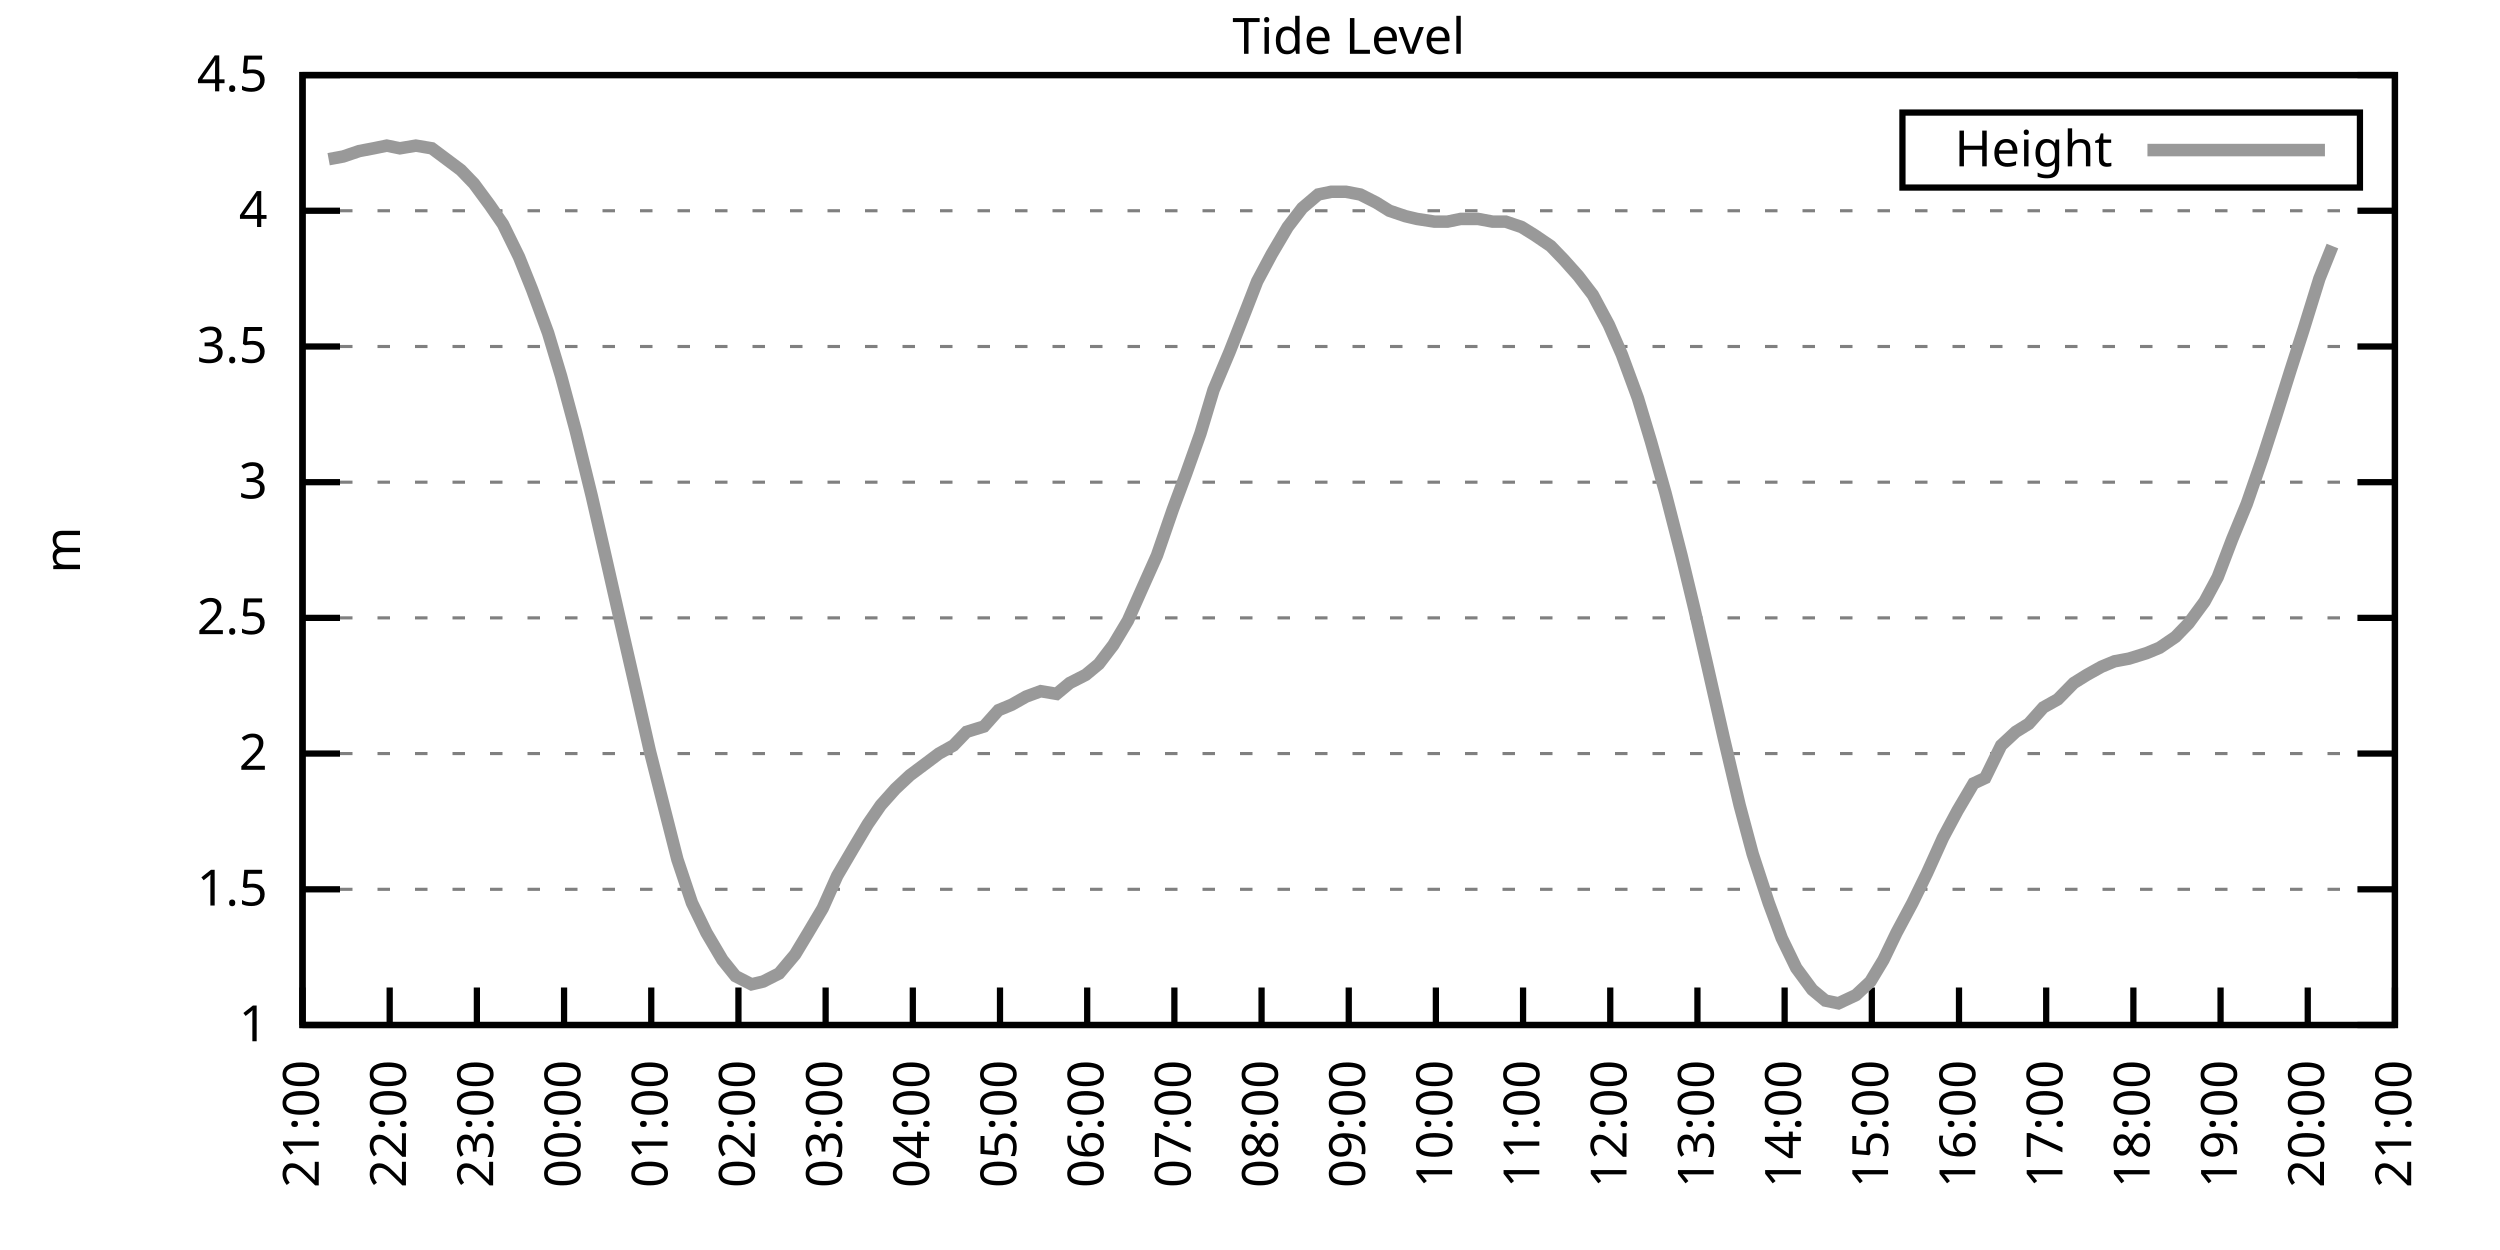
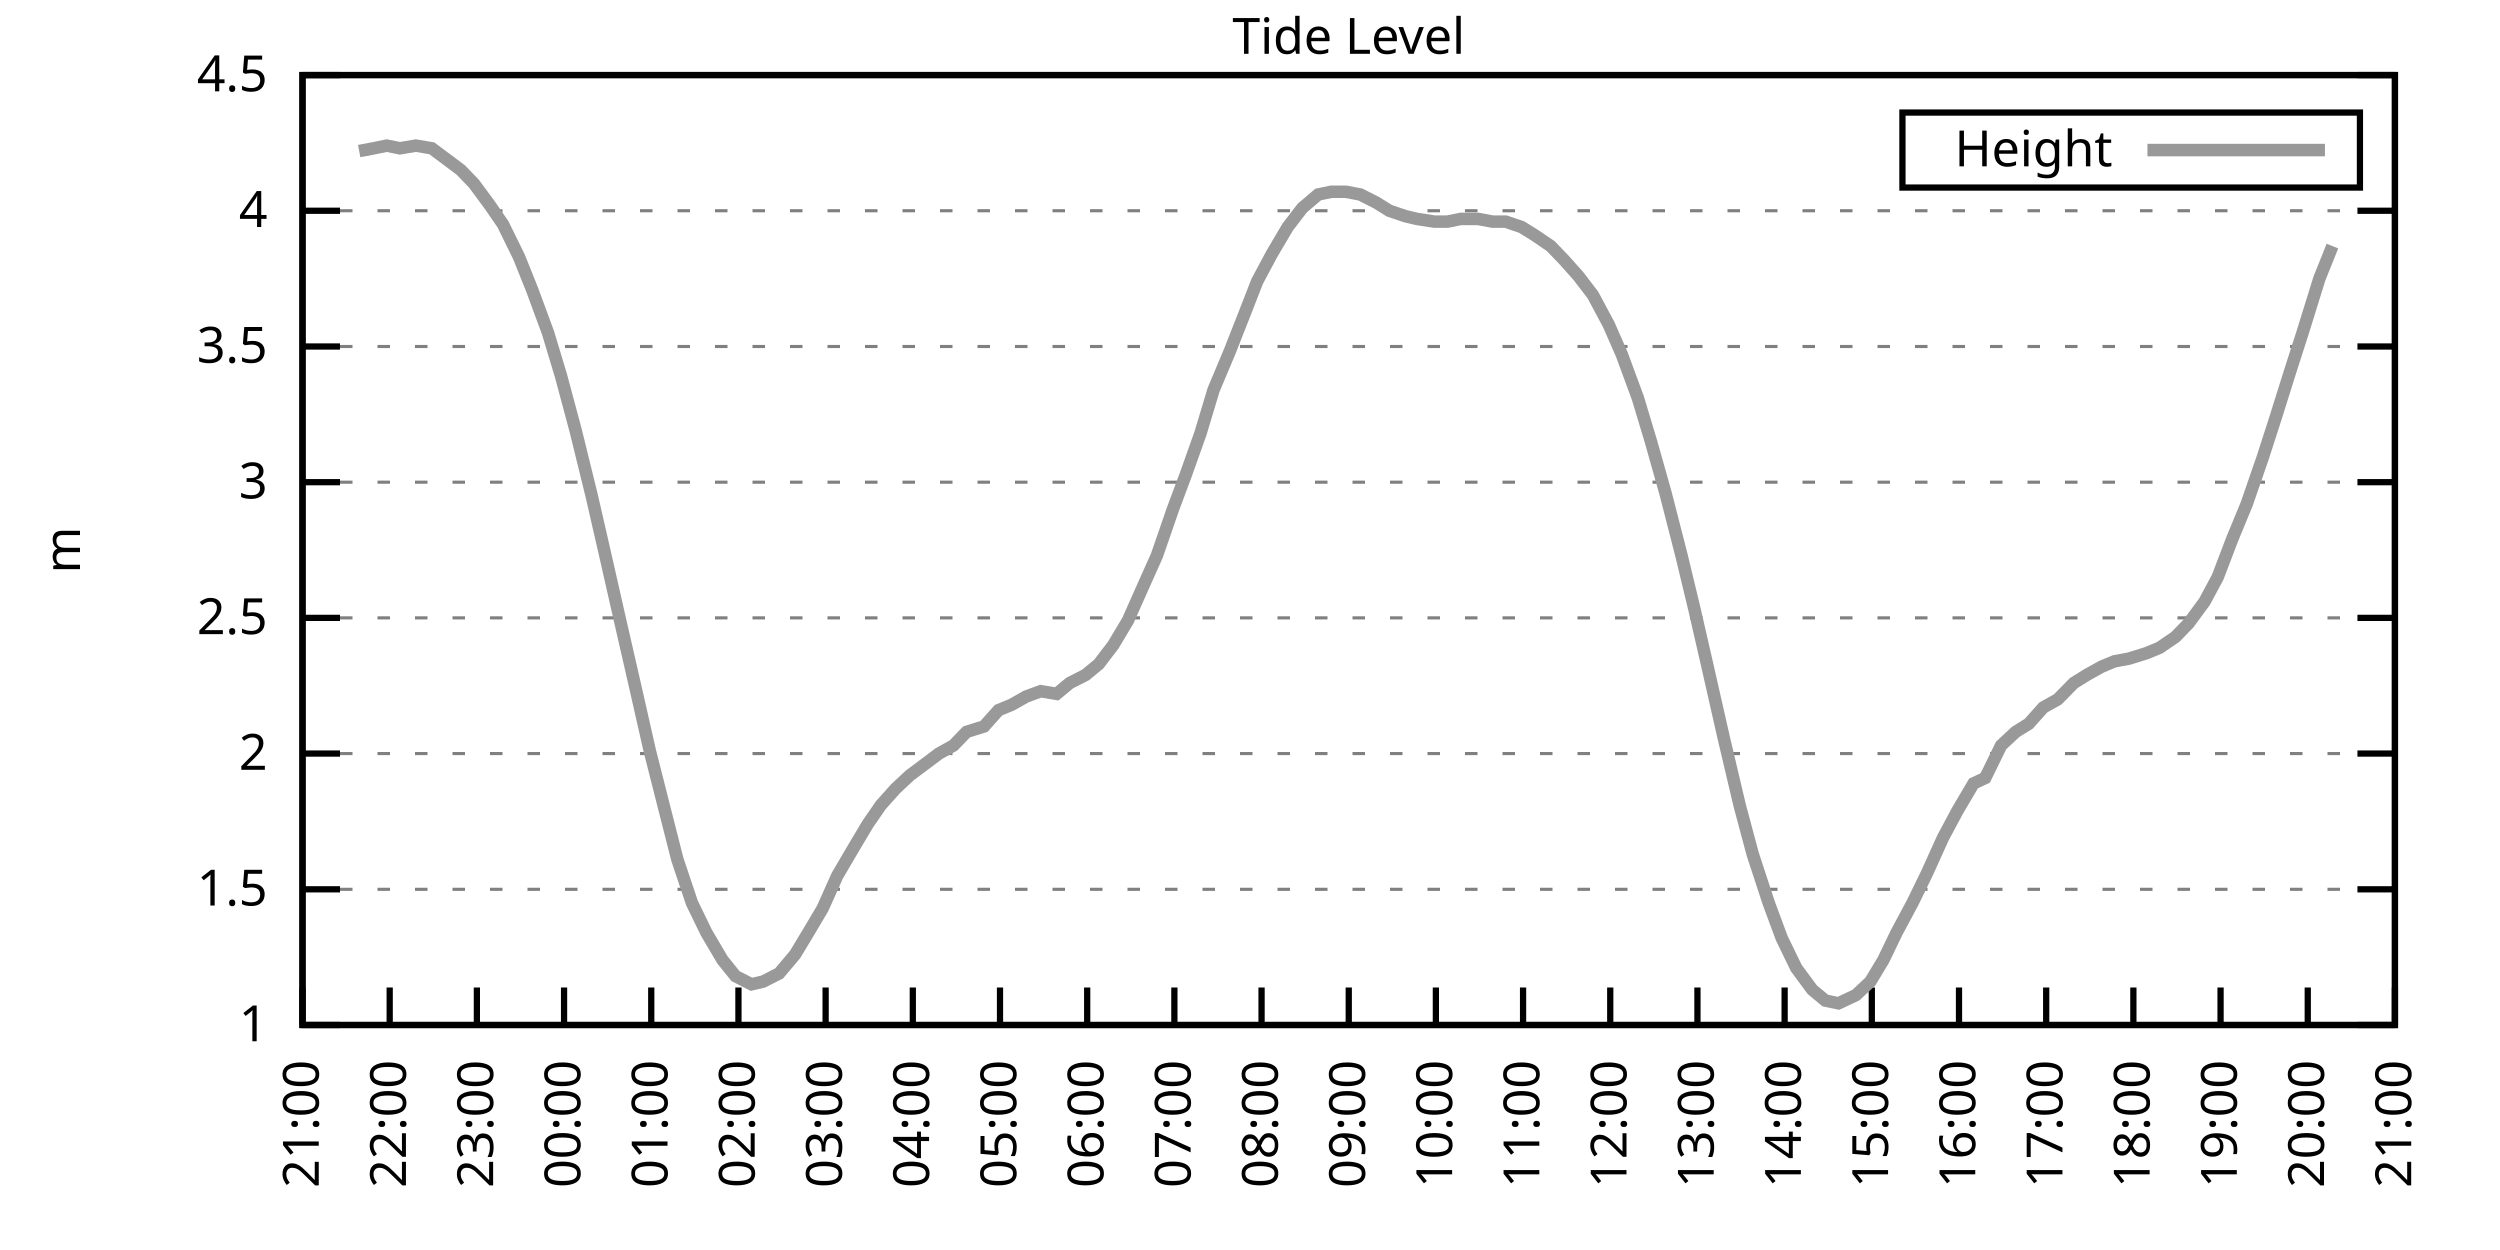
<svg xmlns="http://www.w3.org/2000/svg" xmlns:xlink="http://www.w3.org/1999/xlink" width="400" height="200" viewBox="0 0 400 200">
  <g id="gnuplot_canvas">
    <rect x="0" y="0" width="400" height="200" fill="none" />
    <defs>
      <circle id="gpDot" r="0.5" stroke-width="0.5" stroke="currentColor" />
      <path id="gpPt0" stroke-width="0.333" stroke="currentColor" d="M-1,0 h2 M0,-1 v2" />
      <path id="gpPt1" stroke-width="0.333" stroke="currentColor" d="M-1,-1 L1,1 M1,-1 L-1,1" />
      <path id="gpPt2" stroke-width="0.333" stroke="currentColor" d="M-1,0 L1,0 M0,-1 L0,1 M-1,-1 L1,1 M-1,1 L1,-1" />
      <rect id="gpPt3" stroke-width="0.333" stroke="currentColor" x="-1" y="-1" width="2" height="2" />
      <rect id="gpPt4" stroke-width="0.333" stroke="currentColor" fill="currentColor" x="-1" y="-1" width="2" height="2" />
      <circle id="gpPt5" stroke-width="0.333" stroke="currentColor" cx="0" cy="0" r="1" />
      <use xlink:href="#gpPt5" id="gpPt6" fill="currentColor" stroke="none" />
      <path id="gpPt7" stroke-width="0.333" stroke="currentColor" d="M0,-1.33 L-1.33,0.67 L1.33,0.67 z" />
      <use xlink:href="#gpPt7" id="gpPt8" fill="currentColor" stroke="none" />
      <use xlink:href="#gpPt7" id="gpPt9" stroke="currentColor" transform="rotate(180)" />
      <use xlink:href="#gpPt9" id="gpPt10" fill="currentColor" stroke="none" />
      <use xlink:href="#gpPt3" id="gpPt11" stroke="currentColor" transform="rotate(45)" />
      <use xlink:href="#gpPt11" id="gpPt12" fill="currentColor" stroke="none" />
      <path id="gpPt13" stroke-width="0.333" stroke="currentColor" d="M0,1.330 L1.265,0.411 L0.782,-1.067 L-0.782,-1.076 L-1.265,0.411 z" />
      <use xlink:href="#gpPt13" id="gpPt14" fill="currentColor" stroke="none" />
      <filter id="textbox" filterUnits="objectBoundingBox" x="0" y="0" height="1" width="1">
        <feFlood flood-color="white" flood-opacity="1" result="bgnd" />
        <feComposite in="SourceGraphic" in2="bgnd" operator="atop" />
      </filter>
      <filter id="greybox" filterUnits="objectBoundingBox" x="0" y="0" height="1" width="1">
        <feFlood flood-color="lightgrey" flood-opacity="1" result="grey" />
        <feComposite in="SourceGraphic" in2="grey" operator="atop" />
      </filter>
    </defs>
    <g fill="none" color="white" stroke="currentColor" stroke-width="1.00" stroke-linecap="butt" stroke-linejoin="miter">
</g>
    <g fill="none" color="black" stroke="currentColor" stroke-width="1.00" stroke-linecap="butt" stroke-linejoin="miter">
      <g stroke="none" shape-rendering="crispEdges">
        <polygon fill="rgb(255, 255, 255)" points="48.40,164.00 383.18,164.00 383.18,12.02 48.40,12.02 " />
      </g>
    </g>
    <g fill="none" color="black" stroke="currentColor" stroke-width="1.00" stroke-linecap="butt" stroke-linejoin="miter">
</g>
    <g fill="none" color="black" stroke="black" stroke-width="0.50" stroke-linecap="butt" stroke-linejoin="miter">
</g>
    <g fill="none" color="gray" stroke="currentColor" stroke-width="0.50" stroke-linecap="butt" stroke-linejoin="miter">
      <path stroke="gray" stroke-dasharray="2,4" class="gridline" d="M48.40,164.00 L383.19,164.00  " />
    </g>
    <g fill="none" color="gray" stroke="gray" stroke-width="1.00" stroke-linecap="butt" stroke-linejoin="miter">
</g>
    <g fill="none" color="black" stroke="currentColor" stroke-width="1.00" stroke-linecap="butt" stroke-linejoin="miter">
      <path stroke="black" d="M48.40,164.00 L54.40,164.00 M383.19,164.00 L377.19,164.00  " />
      <g transform="translate(42.80,166.60)" stroke="none" fill="black" font-family="Sans" font-size="8.00" text-anchor="end">
        <text>
          <tspan font-family="Sans"> 1</tspan>
        </text>
      </g>
    </g>
    <g fill="none" color="black" stroke="currentColor" stroke-width="1.00" stroke-linecap="butt" stroke-linejoin="miter">
</g>
    <g fill="none" color="black" stroke="black" stroke-width="0.50" stroke-linecap="butt" stroke-linejoin="miter">
</g>
    <g fill="none" color="gray" stroke="currentColor" stroke-width="0.50" stroke-linecap="butt" stroke-linejoin="miter">
      <path stroke="gray" stroke-dasharray="2,4" class="gridline" d="M48.40,142.29 L383.19,142.29  " />
    </g>
    <g fill="none" color="gray" stroke="gray" stroke-width="1.00" stroke-linecap="butt" stroke-linejoin="miter">
</g>
    <g fill="none" color="black" stroke="currentColor" stroke-width="1.00" stroke-linecap="butt" stroke-linejoin="miter">
      <path stroke="black" d="M48.40,142.29 L54.40,142.29 M383.19,142.29 L377.19,142.29  " />
      <g transform="translate(42.80,144.89)" stroke="none" fill="black" font-family="Sans" font-size="8.00" text-anchor="end">
        <text>
          <tspan font-family="Sans"> 1.5</tspan>
        </text>
      </g>
    </g>
    <g fill="none" color="black" stroke="currentColor" stroke-width="1.00" stroke-linecap="butt" stroke-linejoin="miter">
</g>
    <g fill="none" color="black" stroke="black" stroke-width="0.50" stroke-linecap="butt" stroke-linejoin="miter">
</g>
    <g fill="none" color="gray" stroke="currentColor" stroke-width="0.50" stroke-linecap="butt" stroke-linejoin="miter">
      <path stroke="gray" stroke-dasharray="2,4" class="gridline" d="M48.40,120.57 L383.19,120.57  " />
    </g>
    <g fill="none" color="gray" stroke="gray" stroke-width="1.00" stroke-linecap="butt" stroke-linejoin="miter">
</g>
    <g fill="none" color="black" stroke="currentColor" stroke-width="1.00" stroke-linecap="butt" stroke-linejoin="miter">
      <path stroke="black" d="M48.40,120.57 L54.40,120.57 M383.19,120.57 L377.19,120.57  " />
      <g transform="translate(42.80,123.17)" stroke="none" fill="black" font-family="Sans" font-size="8.00" text-anchor="end">
        <text>
          <tspan font-family="Sans"> 2</tspan>
        </text>
      </g>
    </g>
    <g fill="none" color="black" stroke="currentColor" stroke-width="1.00" stroke-linecap="butt" stroke-linejoin="miter">
</g>
    <g fill="none" color="black" stroke="black" stroke-width="0.50" stroke-linecap="butt" stroke-linejoin="miter">
</g>
    <g fill="none" color="gray" stroke="currentColor" stroke-width="0.50" stroke-linecap="butt" stroke-linejoin="miter">
      <path stroke="gray" stroke-dasharray="2,4" class="gridline" d="M48.40,98.86 L383.19,98.86  " />
    </g>
    <g fill="none" color="gray" stroke="gray" stroke-width="1.00" stroke-linecap="butt" stroke-linejoin="miter">
</g>
    <g fill="none" color="black" stroke="currentColor" stroke-width="1.00" stroke-linecap="butt" stroke-linejoin="miter">
      <path stroke="black" d="M48.40,98.86 L54.40,98.86 M383.19,98.86 L377.19,98.86  " />
      <g transform="translate(42.80,101.46)" stroke="none" fill="black" font-family="Sans" font-size="8.00" text-anchor="end">
        <text>
          <tspan font-family="Sans"> 2.5</tspan>
        </text>
      </g>
    </g>
    <g fill="none" color="black" stroke="currentColor" stroke-width="1.00" stroke-linecap="butt" stroke-linejoin="miter">
</g>
    <g fill="none" color="black" stroke="black" stroke-width="0.50" stroke-linecap="butt" stroke-linejoin="miter">
</g>
    <g fill="none" color="gray" stroke="currentColor" stroke-width="0.50" stroke-linecap="butt" stroke-linejoin="miter">
      <path stroke="gray" stroke-dasharray="2,4" class="gridline" d="M48.40,77.15 L383.19,77.15  " />
    </g>
    <g fill="none" color="gray" stroke="gray" stroke-width="1.00" stroke-linecap="butt" stroke-linejoin="miter">
</g>
    <g fill="none" color="black" stroke="currentColor" stroke-width="1.00" stroke-linecap="butt" stroke-linejoin="miter">
      <path stroke="black" d="M48.40,77.15 L54.40,77.15 M383.19,77.15 L377.19,77.15  " />
      <g transform="translate(42.80,79.75)" stroke="none" fill="black" font-family="Sans" font-size="8.00" text-anchor="end">
        <text>
          <tspan font-family="Sans"> 3</tspan>
        </text>
      </g>
    </g>
    <g fill="none" color="black" stroke="currentColor" stroke-width="1.00" stroke-linecap="butt" stroke-linejoin="miter">
</g>
    <g fill="none" color="black" stroke="black" stroke-width="0.50" stroke-linecap="butt" stroke-linejoin="miter">
</g>
    <g fill="none" color="gray" stroke="currentColor" stroke-width="0.50" stroke-linecap="butt" stroke-linejoin="miter">
      <path stroke="gray" stroke-dasharray="2,4" class="gridline" d="M48.40,55.44 L383.19,55.44  " />
    </g>
    <g fill="none" color="gray" stroke="gray" stroke-width="1.00" stroke-linecap="butt" stroke-linejoin="miter">
</g>
    <g fill="none" color="black" stroke="currentColor" stroke-width="1.00" stroke-linecap="butt" stroke-linejoin="miter">
      <path stroke="black" d="M48.40,55.44 L54.40,55.44 M383.19,55.44 L377.19,55.44  " />
      <g transform="translate(42.80,58.04)" stroke="none" fill="black" font-family="Sans" font-size="8.00" text-anchor="end">
        <text>
          <tspan font-family="Sans"> 3.5</tspan>
        </text>
      </g>
    </g>
    <g fill="none" color="black" stroke="currentColor" stroke-width="1.00" stroke-linecap="butt" stroke-linejoin="miter">
</g>
    <g fill="none" color="black" stroke="black" stroke-width="0.50" stroke-linecap="butt" stroke-linejoin="miter">
</g>
    <g fill="none" color="gray" stroke="currentColor" stroke-width="0.50" stroke-linecap="butt" stroke-linejoin="miter">
      <path stroke="gray" stroke-dasharray="2,4" class="gridline" d="M48.40,33.72 L383.19,33.72  " />
    </g>
    <g fill="none" color="gray" stroke="gray" stroke-width="1.00" stroke-linecap="butt" stroke-linejoin="miter">
</g>
    <g fill="none" color="black" stroke="currentColor" stroke-width="1.00" stroke-linecap="butt" stroke-linejoin="miter">
      <path stroke="black" d="M48.40,33.72 L54.40,33.72 M383.19,33.72 L377.19,33.72  " />
      <g transform="translate(42.80,36.32)" stroke="none" fill="black" font-family="Sans" font-size="8.00" text-anchor="end">
        <text>
          <tspan font-family="Sans"> 4</tspan>
        </text>
      </g>
    </g>
    <g fill="none" color="black" stroke="currentColor" stroke-width="1.00" stroke-linecap="butt" stroke-linejoin="miter">
</g>
    <g fill="none" color="black" stroke="black" stroke-width="0.50" stroke-linecap="butt" stroke-linejoin="miter">
</g>
    <g fill="none" color="gray" stroke="currentColor" stroke-width="0.50" stroke-linecap="butt" stroke-linejoin="miter">
      <path stroke="gray" stroke-dasharray="2,4" class="gridline" d="M48.40,12.01 L383.19,12.01  " />
    </g>
    <g fill="none" color="gray" stroke="gray" stroke-width="1.00" stroke-linecap="butt" stroke-linejoin="miter">
</g>
    <g fill="none" color="black" stroke="currentColor" stroke-width="1.00" stroke-linecap="butt" stroke-linejoin="miter">
      <path stroke="black" d="M48.40,12.01 L54.40,12.01 M383.19,12.01 L377.19,12.01  " />
      <g transform="translate(42.80,14.61)" stroke="none" fill="black" font-family="Sans" font-size="8.00" text-anchor="end">
        <text>
          <tspan font-family="Sans"> 4.5</tspan>
        </text>
      </g>
    </g>
    <g fill="none" color="black" stroke="currentColor" stroke-width="1.00" stroke-linecap="butt" stroke-linejoin="miter">
      <path stroke="black" d="M48.40,164.00 L48.40,158.00  " />
      <g transform="translate(51.00,169.60) rotate(270.00)" stroke="none" fill="black" font-family="Sans" font-size="8.00" text-anchor="end">
        <text>
          <tspan font-family="Sans">21:00</tspan>
        </text>
      </g>
    </g>
    <g fill="none" color="black" stroke="currentColor" stroke-width="1.00" stroke-linecap="butt" stroke-linejoin="miter">
      <path stroke="black" d="M62.35,164.00 L62.35,158.00  " />
      <g transform="translate(64.95,169.60) rotate(270.00)" stroke="none" fill="black" font-family="Sans" font-size="8.00" text-anchor="end">
        <text>
          <tspan font-family="Sans">22:00</tspan>
        </text>
      </g>
    </g>
    <g fill="none" color="black" stroke="currentColor" stroke-width="1.00" stroke-linecap="butt" stroke-linejoin="miter">
      <path stroke="black" d="M76.30,164.00 L76.30,158.00  " />
      <g transform="translate(78.90,169.60) rotate(270.00)" stroke="none" fill="black" font-family="Sans" font-size="8.00" text-anchor="end">
        <text>
          <tspan font-family="Sans">23:00</tspan>
        </text>
      </g>
    </g>
    <g fill="none" color="black" stroke="currentColor" stroke-width="1.00" stroke-linecap="butt" stroke-linejoin="miter">
      <path stroke="black" d="M90.25,164.00 L90.25,158.00  " />
      <g transform="translate(92.85,169.60) rotate(270.00)" stroke="none" fill="black" font-family="Sans" font-size="8.00" text-anchor="end">
        <text>
          <tspan font-family="Sans">00:00</tspan>
        </text>
      </g>
    </g>
    <g fill="none" color="black" stroke="currentColor" stroke-width="1.00" stroke-linecap="butt" stroke-linejoin="miter">
      <path stroke="black" d="M104.20,164.00 L104.20,158.00  " />
      <g transform="translate(106.80,169.60) rotate(270.00)" stroke="none" fill="black" font-family="Sans" font-size="8.00" text-anchor="end">
        <text>
          <tspan font-family="Sans">01:00</tspan>
        </text>
      </g>
    </g>
    <g fill="none" color="black" stroke="currentColor" stroke-width="1.00" stroke-linecap="butt" stroke-linejoin="miter">
      <path stroke="black" d="M118.15,164.00 L118.15,158.00  " />
      <g transform="translate(120.75,169.60) rotate(270.00)" stroke="none" fill="black" font-family="Sans" font-size="8.00" text-anchor="end">
        <text>
          <tspan font-family="Sans">02:00</tspan>
        </text>
      </g>
    </g>
    <g fill="none" color="black" stroke="currentColor" stroke-width="1.00" stroke-linecap="butt" stroke-linejoin="miter">
      <path stroke="black" d="M132.10,164.00 L132.10,158.00  " />
      <g transform="translate(134.70,169.60) rotate(270.00)" stroke="none" fill="black" font-family="Sans" font-size="8.00" text-anchor="end">
        <text>
          <tspan font-family="Sans">03:00</tspan>
        </text>
      </g>
    </g>
    <g fill="none" color="black" stroke="currentColor" stroke-width="1.00" stroke-linecap="butt" stroke-linejoin="miter">
      <path stroke="black" d="M146.05,164.00 L146.05,158.00  " />
      <g transform="translate(148.65,169.60) rotate(270.00)" stroke="none" fill="black" font-family="Sans" font-size="8.00" text-anchor="end">
        <text>
          <tspan font-family="Sans">04:00</tspan>
        </text>
      </g>
    </g>
    <g fill="none" color="black" stroke="currentColor" stroke-width="1.00" stroke-linecap="butt" stroke-linejoin="miter">
      <path stroke="black" d="M160.00,164.00 L160.00,158.00  " />
      <g transform="translate(162.60,169.60) rotate(270.00)" stroke="none" fill="black" font-family="Sans" font-size="8.00" text-anchor="end">
        <text>
          <tspan font-family="Sans">05:00</tspan>
        </text>
      </g>
    </g>
    <g fill="none" color="black" stroke="currentColor" stroke-width="1.00" stroke-linecap="butt" stroke-linejoin="miter">
      <path stroke="black" d="M173.95,164.00 L173.95,158.00  " />
      <g transform="translate(176.55,169.60) rotate(270.00)" stroke="none" fill="black" font-family="Sans" font-size="8.00" text-anchor="end">
        <text>
          <tspan font-family="Sans">06:00</tspan>
        </text>
      </g>
    </g>
    <g fill="none" color="black" stroke="currentColor" stroke-width="1.00" stroke-linecap="butt" stroke-linejoin="miter">
      <path stroke="black" d="M187.90,164.00 L187.90,158.00  " />
      <g transform="translate(190.50,169.60) rotate(270.00)" stroke="none" fill="black" font-family="Sans" font-size="8.00" text-anchor="end">
        <text>
          <tspan font-family="Sans">07:00</tspan>
        </text>
      </g>
    </g>
    <g fill="none" color="black" stroke="currentColor" stroke-width="1.00" stroke-linecap="butt" stroke-linejoin="miter">
      <path stroke="black" d="M201.85,164.00 L201.85,158.00  " />
      <g transform="translate(204.45,169.60) rotate(270.00)" stroke="none" fill="black" font-family="Sans" font-size="8.00" text-anchor="end">
        <text>
          <tspan font-family="Sans">08:00</tspan>
        </text>
      </g>
    </g>
    <g fill="none" color="black" stroke="currentColor" stroke-width="1.00" stroke-linecap="butt" stroke-linejoin="miter">
      <path stroke="black" d="M215.80,164.00 L215.80,158.00  " />
      <g transform="translate(218.40,169.60) rotate(270.00)" stroke="none" fill="black" font-family="Sans" font-size="8.00" text-anchor="end">
        <text>
          <tspan font-family="Sans">09:00</tspan>
        </text>
      </g>
    </g>
    <g fill="none" color="black" stroke="currentColor" stroke-width="1.00" stroke-linecap="butt" stroke-linejoin="miter">
      <path stroke="black" d="M229.74,164.00 L229.74,158.00  " />
      <g transform="translate(232.34,169.60) rotate(270.00)" stroke="none" fill="black" font-family="Sans" font-size="8.00" text-anchor="end">
        <text>
          <tspan font-family="Sans">10:00</tspan>
        </text>
      </g>
    </g>
    <g fill="none" color="black" stroke="currentColor" stroke-width="1.00" stroke-linecap="butt" stroke-linejoin="miter">
      <path stroke="black" d="M243.69,164.00 L243.69,158.00  " />
      <g transform="translate(246.29,169.60) rotate(270.00)" stroke="none" fill="black" font-family="Sans" font-size="8.00" text-anchor="end">
        <text>
          <tspan font-family="Sans">11:00</tspan>
        </text>
      </g>
    </g>
    <g fill="none" color="black" stroke="currentColor" stroke-width="1.00" stroke-linecap="butt" stroke-linejoin="miter">
      <path stroke="black" d="M257.64,164.00 L257.64,158.00  " />
      <g transform="translate(260.24,169.60) rotate(270.00)" stroke="none" fill="black" font-family="Sans" font-size="8.00" text-anchor="end">
        <text>
          <tspan font-family="Sans">12:00</tspan>
        </text>
      </g>
    </g>
    <g fill="none" color="black" stroke="currentColor" stroke-width="1.00" stroke-linecap="butt" stroke-linejoin="miter">
      <path stroke="black" d="M271.59,164.00 L271.59,158.00  " />
      <g transform="translate(274.19,169.60) rotate(270.00)" stroke="none" fill="black" font-family="Sans" font-size="8.00" text-anchor="end">
        <text>
          <tspan font-family="Sans">13:00</tspan>
        </text>
      </g>
    </g>
    <g fill="none" color="black" stroke="currentColor" stroke-width="1.00" stroke-linecap="butt" stroke-linejoin="miter">
      <path stroke="black" d="M285.54,164.00 L285.54,158.00  " />
      <g transform="translate(288.14,169.60) rotate(270.00)" stroke="none" fill="black" font-family="Sans" font-size="8.00" text-anchor="end">
        <text>
          <tspan font-family="Sans">14:00</tspan>
        </text>
      </g>
    </g>
    <g fill="none" color="black" stroke="currentColor" stroke-width="1.00" stroke-linecap="butt" stroke-linejoin="miter">
      <path stroke="black" d="M299.49,164.00 L299.49,158.00  " />
      <g transform="translate(302.09,169.60) rotate(270.00)" stroke="none" fill="black" font-family="Sans" font-size="8.00" text-anchor="end">
        <text>
          <tspan font-family="Sans">15:00</tspan>
        </text>
      </g>
    </g>
    <g fill="none" color="black" stroke="currentColor" stroke-width="1.00" stroke-linecap="butt" stroke-linejoin="miter">
      <path stroke="black" d="M313.44,164.00 L313.44,158.00  " />
      <g transform="translate(316.04,169.60) rotate(270.00)" stroke="none" fill="black" font-family="Sans" font-size="8.00" text-anchor="end">
        <text>
          <tspan font-family="Sans">16:00</tspan>
        </text>
      </g>
    </g>
    <g fill="none" color="black" stroke="currentColor" stroke-width="1.00" stroke-linecap="butt" stroke-linejoin="miter">
      <path stroke="black" d="M327.39,164.00 L327.39,158.00  " />
      <g transform="translate(329.99,169.60) rotate(270.00)" stroke="none" fill="black" font-family="Sans" font-size="8.00" text-anchor="end">
        <text>
          <tspan font-family="Sans">17:00</tspan>
        </text>
      </g>
    </g>
    <g fill="none" color="black" stroke="currentColor" stroke-width="1.00" stroke-linecap="butt" stroke-linejoin="miter">
      <path stroke="black" d="M341.34,164.00 L341.34,158.00  " />
      <g transform="translate(343.94,169.60) rotate(270.00)" stroke="none" fill="black" font-family="Sans" font-size="8.00" text-anchor="end">
        <text>
          <tspan font-family="Sans">18:00</tspan>
        </text>
      </g>
    </g>
    <g fill="none" color="black" stroke="currentColor" stroke-width="1.00" stroke-linecap="butt" stroke-linejoin="miter">
      <path stroke="black" d="M355.29,164.00 L355.29,158.00  " />
      <g transform="translate(357.89,169.60) rotate(270.00)" stroke="none" fill="black" font-family="Sans" font-size="8.00" text-anchor="end">
        <text>
          <tspan font-family="Sans">19:00</tspan>
        </text>
      </g>
    </g>
    <g fill="none" color="black" stroke="currentColor" stroke-width="1.00" stroke-linecap="butt" stroke-linejoin="miter">
      <path stroke="black" d="M369.24,164.00 L369.24,158.00  " />
      <g transform="translate(371.84,169.60) rotate(270.00)" stroke="none" fill="black" font-family="Sans" font-size="8.00" text-anchor="end">
        <text>
          <tspan font-family="Sans">20:00</tspan>
        </text>
      </g>
    </g>
    <g fill="none" color="black" stroke="currentColor" stroke-width="1.00" stroke-linecap="butt" stroke-linejoin="miter">
      <path stroke="black" d="M383.19,164.00 L383.19,158.00  " />
      <g transform="translate(385.79,169.60) rotate(270.00)" stroke="none" fill="black" font-family="Sans" font-size="8.00" text-anchor="end">
        <text>
          <tspan font-family="Sans">21:00</tspan>
        </text>
      </g>
    </g>
    <g fill="none" color="black" stroke="currentColor" stroke-width="1.00" stroke-linecap="butt" stroke-linejoin="miter">
</g>
    <g fill="none" color="black" stroke="currentColor" stroke-width="1.00" stroke-linecap="butt" stroke-linejoin="miter">
      <path stroke="black" d="M48.40,12.01 L48.40,164.00 L383.19,164.00 L383.19,12.01 L48.40,12.01 Z  " />
    </g>
    <g fill="none" color="black" stroke="currentColor" stroke-width="1.00" stroke-linecap="butt" stroke-linejoin="miter">
</g>
    <g fill="none" color="black" stroke="currentColor" stroke-width="1.00" stroke-linecap="butt" stroke-linejoin="miter">
      <path stroke="black" d="M304.39,30.01 L304.39,18.01 L377.59,18.01 L377.59,30.01 L304.39,30.01 Z  " />
    </g>
    <g id="Tide_level_plot_1">
      <g fill="none" color="white" stroke="black" stroke-width="2.00" stroke-linecap="butt" stroke-linejoin="miter">
</g>
      <g fill="none" color="black" stroke="currentColor" stroke-width="2.00" stroke-linecap="butt" stroke-linejoin="miter">
        <g transform="translate(337.99,26.61)" stroke="none" fill="black" font-family="Sans" font-size="8.00" text-anchor="end">
          <text>
            <tspan font-family="Sans">Height</tspan>
          </text>
        </g>
      </g>
      <g fill="none" color="black" stroke="currentColor" stroke-width="2.00" stroke-linecap="butt" stroke-linejoin="miter">
-         <path stroke="rgb(153, 153, 153)" d="M343.59,24.01 L371.99,24.01 M52.58,25.47 L54.91,25.04 L57.47,24.17 L59.79,23.73 L61.88,23.30 L63.98,23.73   L66.53,23.30 L69.09,23.73 L71.42,25.47 L73.74,27.21 L75.83,29.38 L78.39,32.85 L80.48,35.89 L83.04,41.11   L85.13,46.32 L87.69,53.26 L89.78,60.21 L92.11,68.90 L94.67,79.32 L96.76,88.44 L99.32,99.73 L101.41,108.85   L103.97,120.14 L106.06,128.39 L108.38,137.51 L110.71,144.46 L113.03,149.24 L115.59,153.58 L117.68,156.18 L120.24,157.49   L122.10,157.05 L124.66,155.75 L127.22,152.71 L129.31,149.24 L131.63,145.33 L133.96,140.12 L136.51,135.77 L138.84,131.86   L140.93,128.83 L143.26,126.22 L145.58,124.05 L147.91,122.31 L150.23,120.57 L152.56,119.27 L154.65,117.10 L157.44,116.23   L159.76,113.63 L161.86,112.76 L164.18,111.45 L166.51,110.59 L169.06,111.02 L171.16,109.28 L173.71,107.98 L175.81,106.24   L178.13,103.20 L180.46,99.30 L182.78,94.08 L185.11,88.87 L187.66,81.49 L189.76,75.85 L192.08,69.33 L194.17,62.38   L196.73,56.30 L199.29,49.79 L201.15,45.01 L203.47,40.67 L206.03,36.33 L208.36,33.29 L210.91,31.12 L213.01,30.68   L215.33,30.68 L217.65,31.12 L220.21,32.42 L222.30,33.72 L224.86,34.59 L226.72,35.03 L229.51,35.46 L231.60,35.46   L233.70,35.03 L236.49,35.03 L238.81,35.46 L240.90,35.46 L243.46,36.33 L245.55,37.63 L248.11,39.37 L250.20,41.54   L252.53,44.15 L254.85,47.18 L257.41,51.96 L259.50,56.74 L262.06,63.69 L264.15,70.63 L266.48,78.89 L269.04,88.87   L271.13,97.56 L273.22,106.68 L275.78,117.97 L278.34,128.83 L280.43,136.64 L282.99,144.46 L285.08,150.10 L287.40,154.88   L289.96,158.35 L292.05,160.09 L294.15,160.53 L296.94,159.22 L299.26,157.05 L301.35,153.58 L303.44,149.24 L306.00,144.46   L308.33,139.68 L310.88,134.04 L313.21,129.69 L315.77,125.35 L317.63,124.48 L320.18,119.27 L322.51,117.10 L324.60,115.80   L326.93,113.19 L329.25,111.89 L331.81,109.28 L333.90,107.98 L336.23,106.68 L338.32,105.81 L340.64,105.38 L343.43,104.51   L345.53,103.64 L348.08,101.90 L350.18,99.73 L352.73,96.26 L354.83,92.35 L357.15,86.27 L359.48,80.62 L362.03,73.24   L364.13,66.73 L366.45,59.34 L368.54,52.83 L371.10,44.58 L373.19,39.37  " />
+         <path stroke="rgb(153, 153, 153)" d="M343.59,24.01 L371.99,24.01 M57.47,24.17 L59.79,23.73 L61.88,23.30 L63.98,23.73 L66.53,23.30 L69.09,23.73   L71.42,25.47 L73.74,27.21 L75.83,29.38 L78.39,32.85 L80.48,35.89 L83.04,41.11 L85.13,46.32 L87.69,53.26   L89.78,60.21 L92.11,68.90 L94.67,79.32 L96.76,88.44 L99.32,99.73 L101.41,108.85 L103.97,120.14 L106.06,128.39   L108.38,137.51 L110.71,144.46 L113.03,149.24 L115.59,153.58 L117.68,156.18 L120.24,157.49 L122.10,157.05 L124.66,155.75   L127.22,152.71 L129.31,149.24 L131.63,145.33 L133.96,140.12 L136.51,135.77 L138.84,131.86 L140.93,128.83 L143.26,126.22   L145.58,124.05 L147.91,122.31 L150.23,120.57 L152.56,119.27 L154.65,117.10 L157.44,116.23 L159.76,113.63 L161.86,112.76   L164.18,111.45 L166.51,110.59 L169.06,111.02 L171.16,109.28 L173.71,107.98 L175.81,106.24 L178.13,103.20 L180.46,99.30   L182.78,94.08 L185.11,88.87 L187.66,81.49 L189.76,75.85 L192.08,69.33 L194.17,62.38 L196.73,56.30 L199.29,49.79   L201.15,45.01 L203.47,40.67 L206.03,36.33 L208.36,33.29 L210.91,31.12 L213.01,30.68 L215.33,30.68 L217.65,31.12   L220.21,32.42 L222.30,33.72 L224.86,34.59 L226.72,35.03 L229.51,35.46 L231.60,35.46 L233.70,35.03 L236.49,35.03   L238.81,35.46 L240.90,35.46 L243.46,36.33 L245.55,37.63 L248.11,39.37 L250.20,41.54 L252.53,44.15 L254.85,47.18   L257.41,51.96 L259.50,56.74 L262.06,63.69 L264.15,70.63 L266.48,78.89 L269.04,88.87 L271.13,97.56 L273.22,106.68   L275.78,117.97 L278.34,128.83 L280.43,136.64 L282.99,144.46 L285.08,150.10 L287.40,154.88 L289.96,158.35 L292.05,160.09   L294.15,160.53 L296.94,159.22 L299.26,157.05 L301.35,153.58 L303.44,149.24 L306.00,144.46 L308.33,139.68 L310.88,134.04   L313.21,129.69 L315.77,125.35 L317.63,124.48 L320.18,119.27 L322.51,117.10 L324.60,115.80 L326.93,113.19 L329.25,111.89   L331.81,109.28 L333.90,107.98 L336.23,106.68 L338.32,105.81 L340.64,105.38 L343.43,104.51 L345.53,103.64 L348.08,101.90   L350.18,99.73 L352.73,96.26 L354.83,92.35 L357.15,86.27 L359.48,80.62 L362.03,73.24 L364.13,66.73 L366.45,59.34   L368.54,52.83 L371.10,44.58 L373.19,39.37  " />
      </g>
    </g>
    <g fill="none" color="black" stroke="currentColor" stroke-width="2.00" stroke-linecap="butt" stroke-linejoin="miter">
</g>
    <g fill="none" color="black" stroke="black" stroke-width="1.00" stroke-linecap="butt" stroke-linejoin="miter">
</g>
    <g fill="none" color="black" stroke="currentColor" stroke-width="1.00" stroke-linecap="butt" stroke-linejoin="miter">
      <path stroke="black" d="M48.40,12.01 L48.40,164.00 L383.19,164.00 L383.19,12.01 L48.40,12.01 Z  " />
      <g transform="translate(12.80,88.01) rotate(270.00)" stroke="none" fill="black" font-family="Sans" font-size="8.00" text-anchor="middle">
        <text>
          <tspan font-family="Sans">m</tspan>
        </text>
      </g>
    </g>
    <g fill="none" color="black" stroke="currentColor" stroke-width="1.00" stroke-linecap="butt" stroke-linejoin="miter">
</g>
    <g fill="none" color="black" stroke="currentColor" stroke-width="1.00" stroke-linecap="butt" stroke-linejoin="miter">
      <g transform="translate(215.79,8.61)" stroke="none" fill="black" font-family="Sans" font-size="8.00" text-anchor="middle">
        <text>
          <tspan font-family="Sans">Tide Level</tspan>
        </text>
      </g>
    </g>
    <g fill="none" color="black" stroke="currentColor" stroke-width="1.00" stroke-linecap="butt" stroke-linejoin="miter">
</g>
  </g>
</svg>
